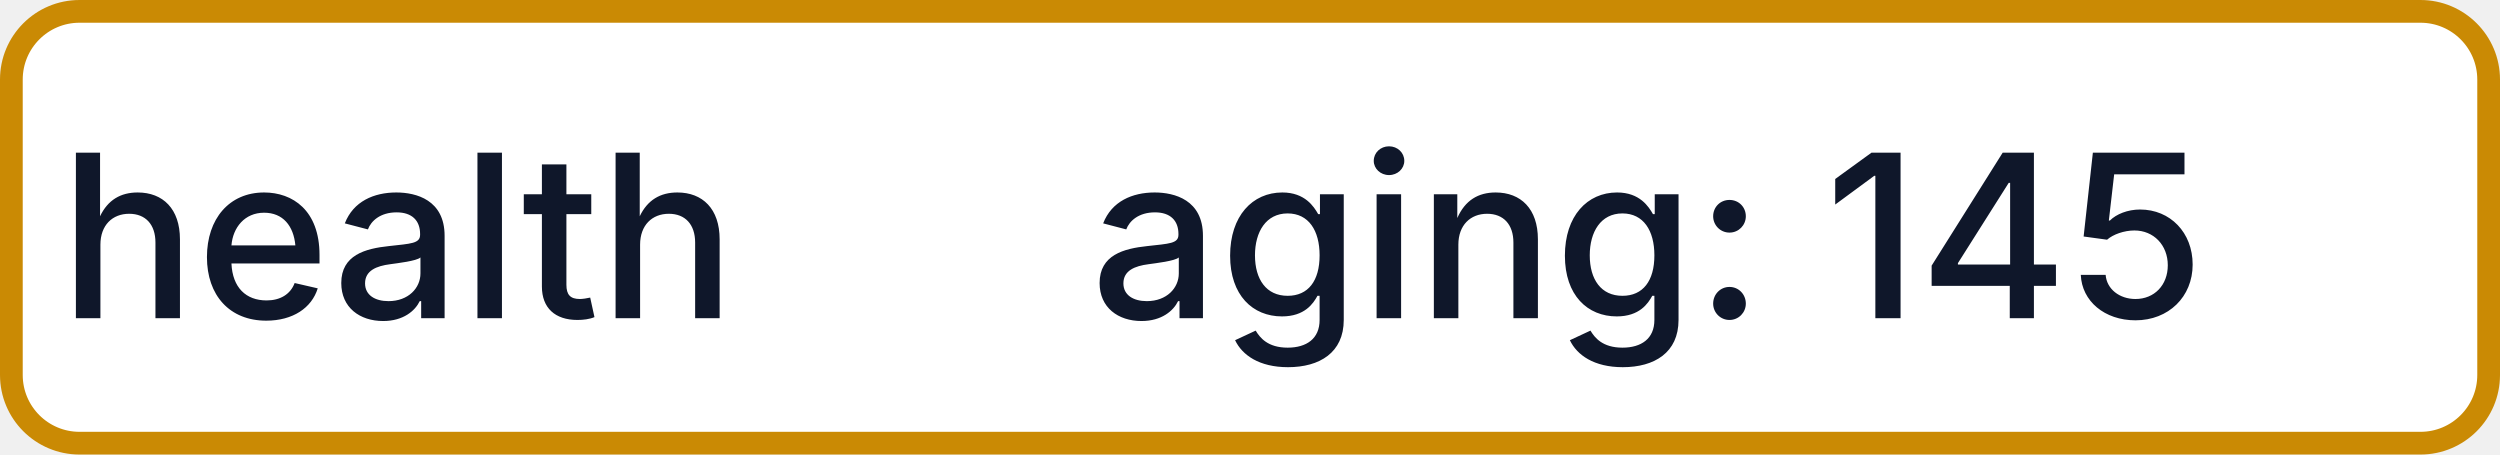
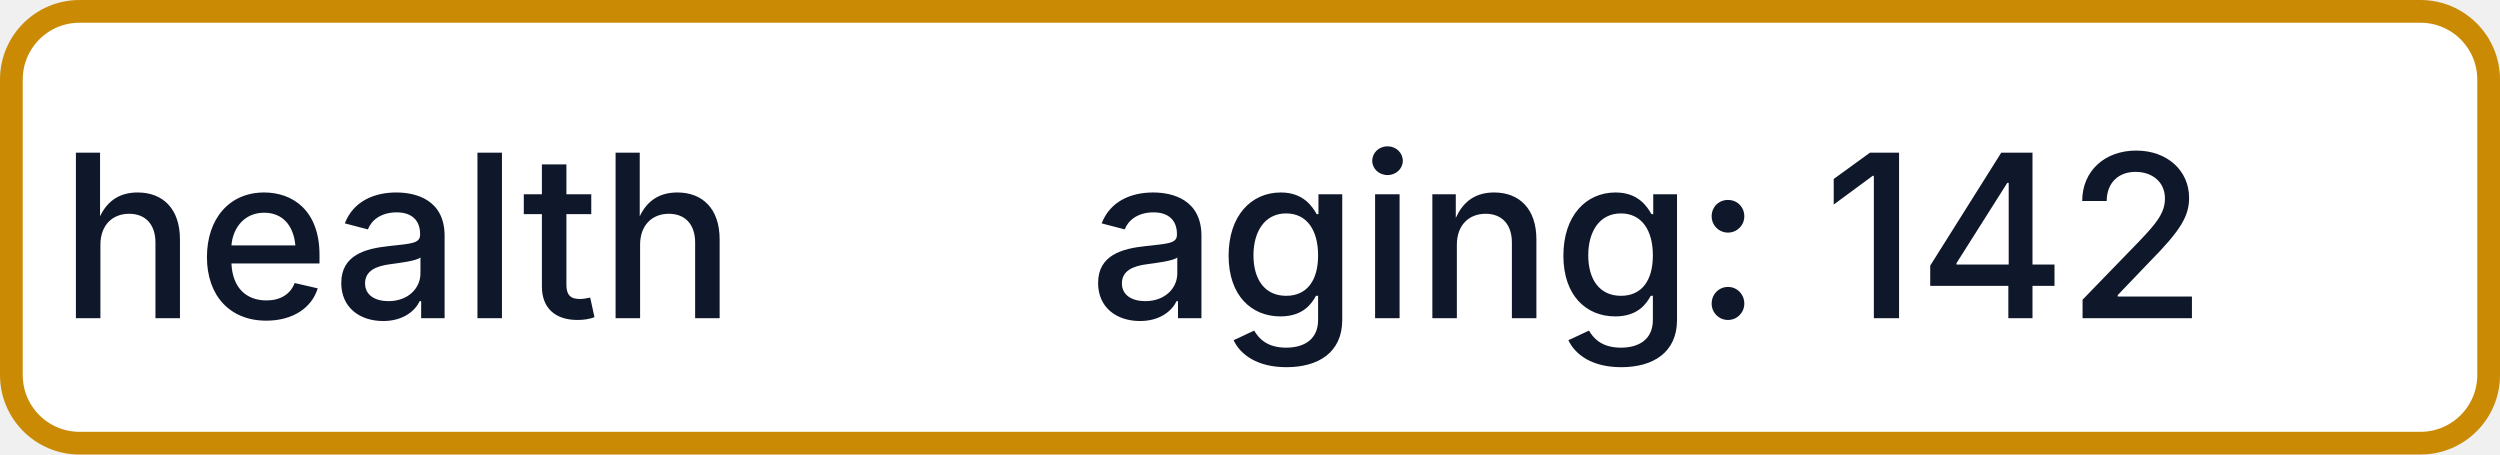
- <svg xmlns="http://www.w3.org/2000/svg" width="110" height="20" role="img" aria-label="health: aging: 145">
+ <svg xmlns="http://www.w3.org/2000/svg" width="110" height="20" role="img" aria-label="health: aging: 142">
  <rect x="0.5" y="0.5" width="109" height="19" rx="3" fill="#FFFFFF" stroke="#CA8A04" stroke-width="1" />
  <g fill="#0F172A" text-anchor="middle" font-family="-apple-system,BlinkMacSystemFont,Segoe UI,sans-serif" font-size="10" font-weight="500">
    <text x="17.5" y="14">health</text>
-     <text x="72.5" y="14" textLength="68" lengthAdjust="spacingAndGlyphs">aging: 145</text>
+     <text x="72.5" y="14" textLength="68" lengthAdjust="spacingAndGlyphs">aging: 142</text>
  </g>
</svg>
